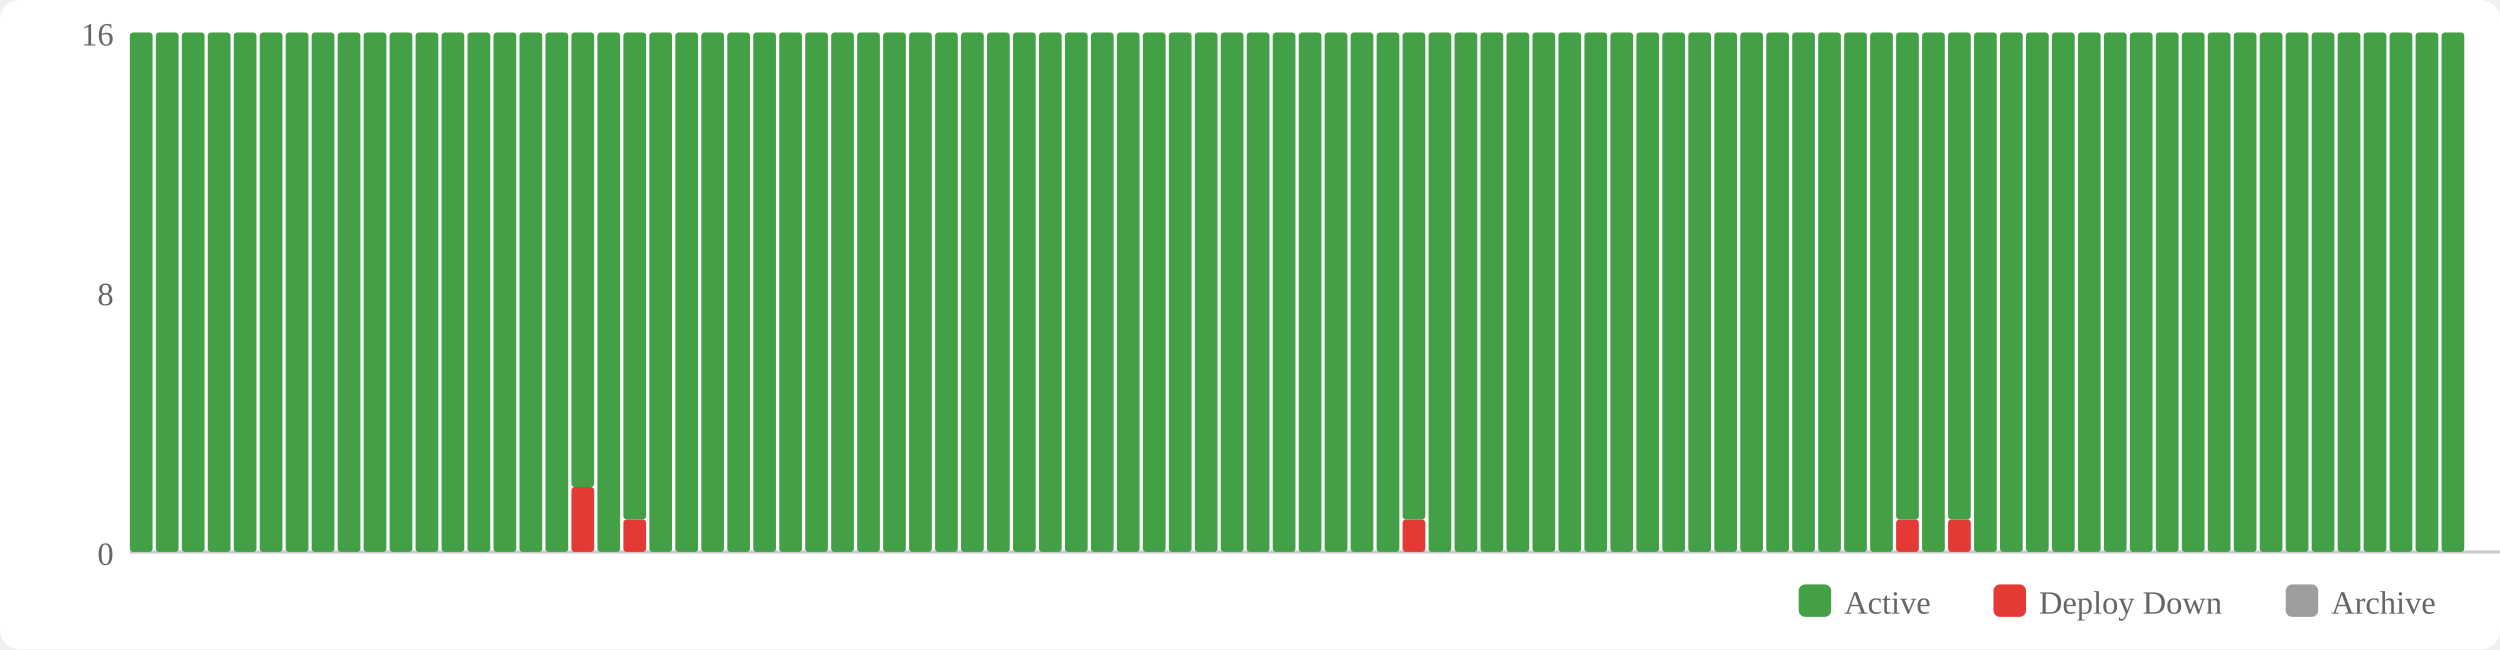
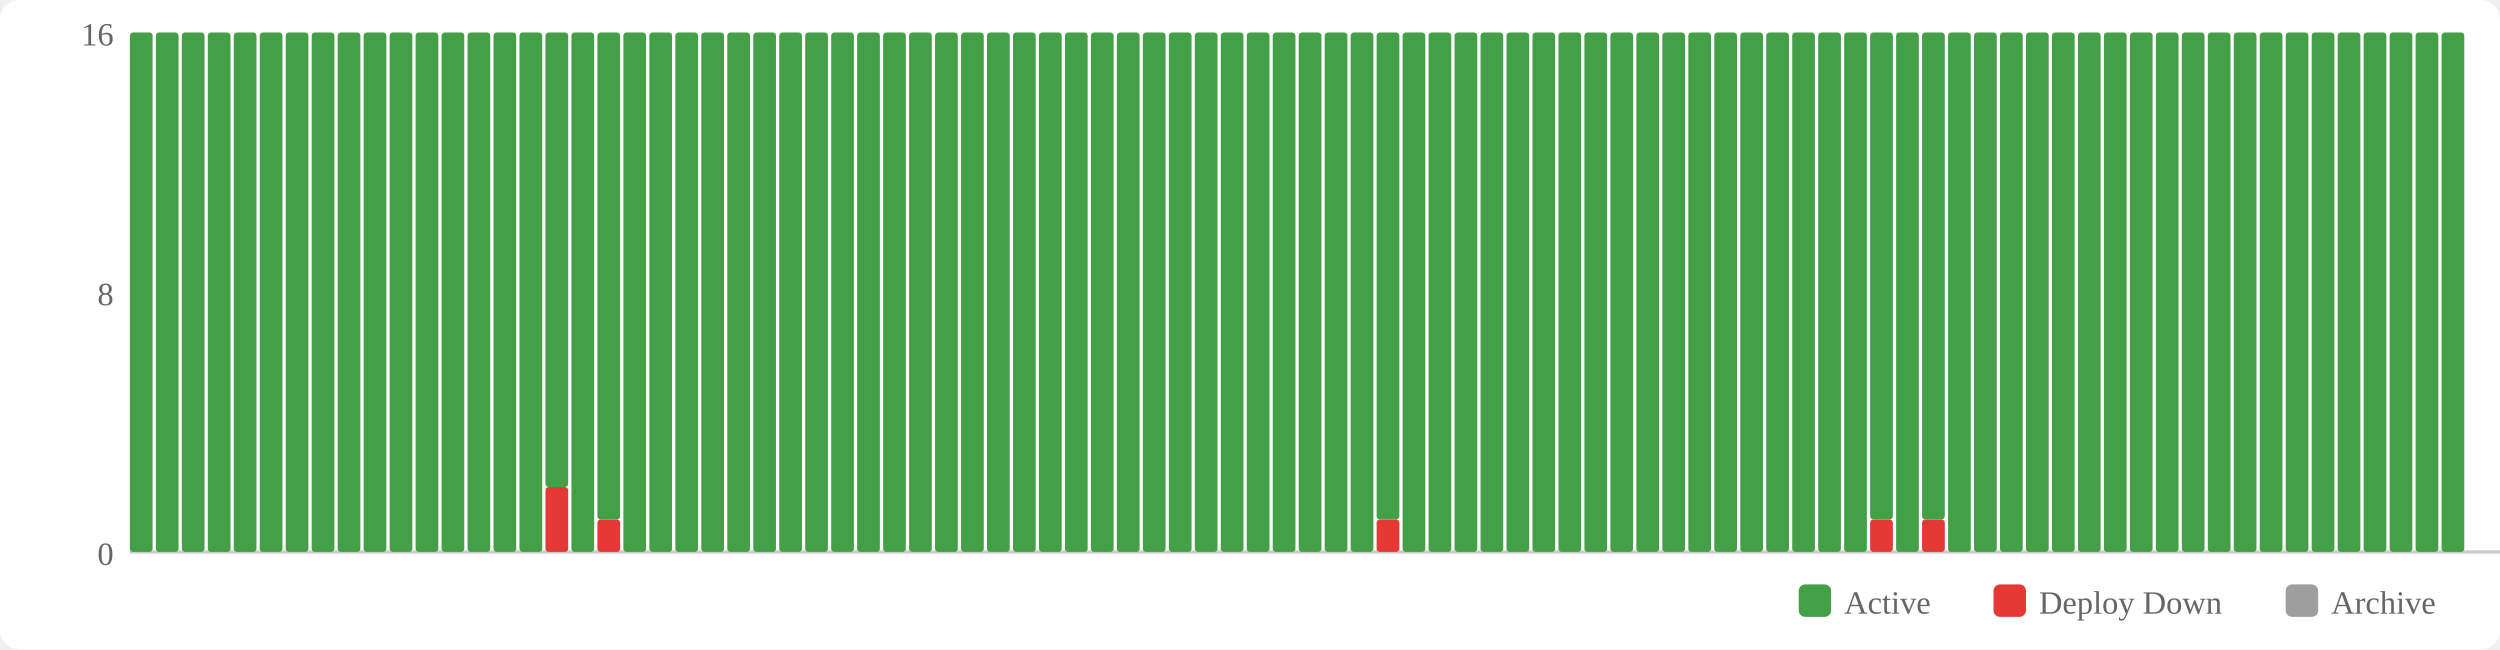
<svg xmlns="http://www.w3.org/2000/svg" width="770" height="200" viewBox="0 0 770 200">
  <rect width="770" height="200" fill="#fff" rx="6" />
  <rect x="554" y="180" width="10" height="10" fill="#43a047" rx="2" />
  <text x="568" y="189" font-size="10" fill="#666">Active</text>
  <rect x="614" y="180" width="10" height="10" fill="#e53935" rx="2" />
  <text x="628" y="189" font-size="10" fill="#666">Deploy Down</text>
  <rect x="704" y="180" width="10" height="10" fill="#9e9e9e" rx="2" />
  <text x="718" y="189" font-size="10" fill="#666">Archive</text>
  <text x="35" y="174" text-anchor="end" font-size="10" fill="#666">0</text>
  <text x="35" y="94" text-anchor="end" font-size="10" fill="#666">8</text>
  <text x="35" y="14" text-anchor="end" font-size="10" fill="#666">16</text>
  <line x1="40" y1="170" x2="770" y2="170" stroke="#ccc" stroke-width="1" />
  <rect x="40" y="10" width="7" height="160" fill="#43a047" rx="1" />
  <rect x="48" y="10" width="7" height="160" fill="#43a047" rx="1" />
  <rect x="56" y="10" width="7" height="160" fill="#43a047" rx="1" />
  <rect x="64" y="10" width="7" height="160" fill="#43a047" rx="1" />
  <rect x="72" y="10" width="7" height="160" fill="#43a047" rx="1" />
  <rect x="80" y="10" width="7" height="160" fill="#43a047" rx="1" />
  <rect x="88" y="10" width="7" height="160" fill="#43a047" rx="1" />
  <rect x="96" y="10" width="7" height="160" fill="#43a047" rx="1" />
  <rect x="104" y="10" width="7" height="160" fill="#43a047" rx="1" />
  <rect x="112" y="10" width="7" height="160" fill="#43a047" rx="1" />
  <rect x="120" y="10" width="7" height="160" fill="#43a047" rx="1" />
  <rect x="128" y="10" width="7" height="160" fill="#43a047" rx="1" />
  <rect x="136" y="10" width="7" height="160" fill="#43a047" rx="1" />
  <rect x="144" y="10" width="7" height="160" fill="#43a047" rx="1" />
  <rect x="152" y="10" width="7" height="160" fill="#43a047" rx="1" />
  <rect x="160" y="10" width="7" height="160" fill="#43a047" rx="1" />
-   <rect x="168" y="10" width="7" height="160" fill="#43a047" rx="1" />
-   <rect x="176" y="150" width="7" height="20" fill="#e53935" rx="1" />
-   <rect x="176" y="10" width="7" height="140" fill="#43a047" rx="1" />
-   <rect x="184" y="10" width="7" height="160" fill="#43a047" rx="1" />
-   <rect x="192" y="160" width="7" height="10" fill="#e53935" rx="1" />
-   <rect x="192" y="10" width="7" height="150" fill="#43a047" rx="1" />
+   <rect x="168" y="150" width="7" height="20" fill="#e53935" rx="1" />
+   <rect x="168" y="10" width="7" height="140" fill="#43a047" rx="1" />
+   <rect x="176" y="10" width="7" height="160" fill="#43a047" rx="1" />
+   <rect x="184" y="160" width="7" height="10" fill="#e53935" rx="1" />
+   <rect x="184" y="10" width="7" height="150" fill="#43a047" rx="1" />
+   <rect x="192" y="10" width="7" height="160" fill="#43a047" rx="1" />
  <rect x="200" y="10" width="7" height="160" fill="#43a047" rx="1" />
  <rect x="208" y="10" width="7" height="160" fill="#43a047" rx="1" />
  <rect x="216" y="10" width="7" height="160" fill="#43a047" rx="1" />
  <rect x="224" y="10" width="7" height="160" fill="#43a047" rx="1" />
  <rect x="232" y="10" width="7" height="160" fill="#43a047" rx="1" />
  <rect x="240" y="10" width="7" height="160" fill="#43a047" rx="1" />
  <rect x="248" y="10" width="7" height="160" fill="#43a047" rx="1" />
  <rect x="256" y="10" width="7" height="160" fill="#43a047" rx="1" />
  <rect x="264" y="10" width="7" height="160" fill="#43a047" rx="1" />
  <rect x="272" y="10" width="7" height="160" fill="#43a047" rx="1" />
  <rect x="280" y="10" width="7" height="160" fill="#43a047" rx="1" />
  <rect x="288" y="10" width="7" height="160" fill="#43a047" rx="1" />
  <rect x="296" y="10" width="7" height="160" fill="#43a047" rx="1" />
  <rect x="304" y="10" width="7" height="160" fill="#43a047" rx="1" />
  <rect x="312" y="10" width="7" height="160" fill="#43a047" rx="1" />
  <rect x="320" y="10" width="7" height="160" fill="#43a047" rx="1" />
  <rect x="328" y="10" width="7" height="160" fill="#43a047" rx="1" />
  <rect x="336" y="10" width="7" height="160" fill="#43a047" rx="1" />
  <rect x="344" y="10" width="7" height="160" fill="#43a047" rx="1" />
  <rect x="352" y="10" width="7" height="160" fill="#43a047" rx="1" />
  <rect x="360" y="10" width="7" height="160" fill="#43a047" rx="1" />
  <rect x="368" y="10" width="7" height="160" fill="#43a047" rx="1" />
  <rect x="376" y="10" width="7" height="160" fill="#43a047" rx="1" />
  <rect x="384" y="10" width="7" height="160" fill="#43a047" rx="1" />
  <rect x="392" y="10" width="7" height="160" fill="#43a047" rx="1" />
  <rect x="400" y="10" width="7" height="160" fill="#43a047" rx="1" />
  <rect x="408" y="10" width="7" height="160" fill="#43a047" rx="1" />
  <rect x="416" y="10" width="7" height="160" fill="#43a047" rx="1" />
-   <rect x="424" y="10" width="7" height="160" fill="#43a047" rx="1" />
-   <rect x="432" y="160" width="7" height="10" fill="#e53935" rx="1" />
-   <rect x="432" y="10" width="7" height="150" fill="#43a047" rx="1" />
+   <rect x="424" y="160" width="7" height="10" fill="#e53935" rx="1" />
+   <rect x="424" y="10" width="7" height="150" fill="#43a047" rx="1" />
+   <rect x="432" y="10" width="7" height="160" fill="#43a047" rx="1" />
  <rect x="440" y="10" width="7" height="160" fill="#43a047" rx="1" />
  <rect x="448" y="10" width="7" height="160" fill="#43a047" rx="1" />
  <rect x="456" y="10" width="7" height="160" fill="#43a047" rx="1" />
  <rect x="464" y="10" width="7" height="160" fill="#43a047" rx="1" />
  <rect x="472" y="10" width="7" height="160" fill="#43a047" rx="1" />
  <rect x="480" y="10" width="7" height="160" fill="#43a047" rx="1" />
  <rect x="488" y="10" width="7" height="160" fill="#43a047" rx="1" />
  <rect x="496" y="10" width="7" height="160" fill="#43a047" rx="1" />
  <rect x="504" y="10" width="7" height="160" fill="#43a047" rx="1" />
  <rect x="512" y="10" width="7" height="160" fill="#43a047" rx="1" />
  <rect x="520" y="10" width="7" height="160" fill="#43a047" rx="1" />
  <rect x="528" y="10" width="7" height="160" fill="#43a047" rx="1" />
  <rect x="536" y="10" width="7" height="160" fill="#43a047" rx="1" />
  <rect x="544" y="10" width="7" height="160" fill="#43a047" rx="1" />
  <rect x="552" y="10" width="7" height="160" fill="#43a047" rx="1" />
  <rect x="560" y="10" width="7" height="160" fill="#43a047" rx="1" />
  <rect x="568" y="10" width="7" height="160" fill="#43a047" rx="1" />
-   <rect x="576" y="10" width="7" height="160" fill="#43a047" rx="1" />
-   <rect x="584" y="160" width="7" height="10" fill="#e53935" rx="1" />
-   <rect x="584" y="10" width="7" height="150" fill="#43a047" rx="1" />
-   <rect x="592" y="10" width="7" height="160" fill="#43a047" rx="1" />
-   <rect x="600" y="160" width="7" height="10" fill="#e53935" rx="1" />
-   <rect x="600" y="10" width="7" height="150" fill="#43a047" rx="1" />
+   <rect x="576" y="160" width="7" height="10" fill="#e53935" rx="1" />
+   <rect x="576" y="10" width="7" height="150" fill="#43a047" rx="1" />
+   <rect x="584" y="10" width="7" height="160" fill="#43a047" rx="1" />
+   <rect x="592" y="160" width="7" height="10" fill="#e53935" rx="1" />
+   <rect x="592" y="10" width="7" height="150" fill="#43a047" rx="1" />
+   <rect x="600" y="10" width="7" height="160" fill="#43a047" rx="1" />
  <rect x="608" y="10" width="7" height="160" fill="#43a047" rx="1" />
  <rect x="616" y="10" width="7" height="160" fill="#43a047" rx="1" />
  <rect x="624" y="10" width="7" height="160" fill="#43a047" rx="1" />
  <rect x="632" y="10" width="7" height="160" fill="#43a047" rx="1" />
  <rect x="640" y="10" width="7" height="160" fill="#43a047" rx="1" />
  <rect x="648" y="10" width="7" height="160" fill="#43a047" rx="1" />
  <rect x="656" y="10" width="7" height="160" fill="#43a047" rx="1" />
  <rect x="664" y="10" width="7" height="160" fill="#43a047" rx="1" />
  <rect x="672" y="10" width="7" height="160" fill="#43a047" rx="1" />
  <rect x="680" y="10" width="7" height="160" fill="#43a047" rx="1" />
  <rect x="688" y="10" width="7" height="160" fill="#43a047" rx="1" />
  <rect x="696" y="10" width="7" height="160" fill="#43a047" rx="1" />
  <rect x="704" y="10" width="7" height="160" fill="#43a047" rx="1" />
  <rect x="712" y="10" width="7" height="160" fill="#43a047" rx="1" />
  <rect x="720" y="10" width="7" height="160" fill="#43a047" rx="1" />
  <rect x="728" y="10" width="7" height="160" fill="#43a047" rx="1" />
  <rect x="736" y="10" width="7" height="160" fill="#43a047" rx="1" />
  <rect x="744" y="10" width="7" height="160" fill="#43a047" rx="1" />
  <rect x="752" y="10" width="7" height="160" fill="#43a047" rx="1" />
</svg>
